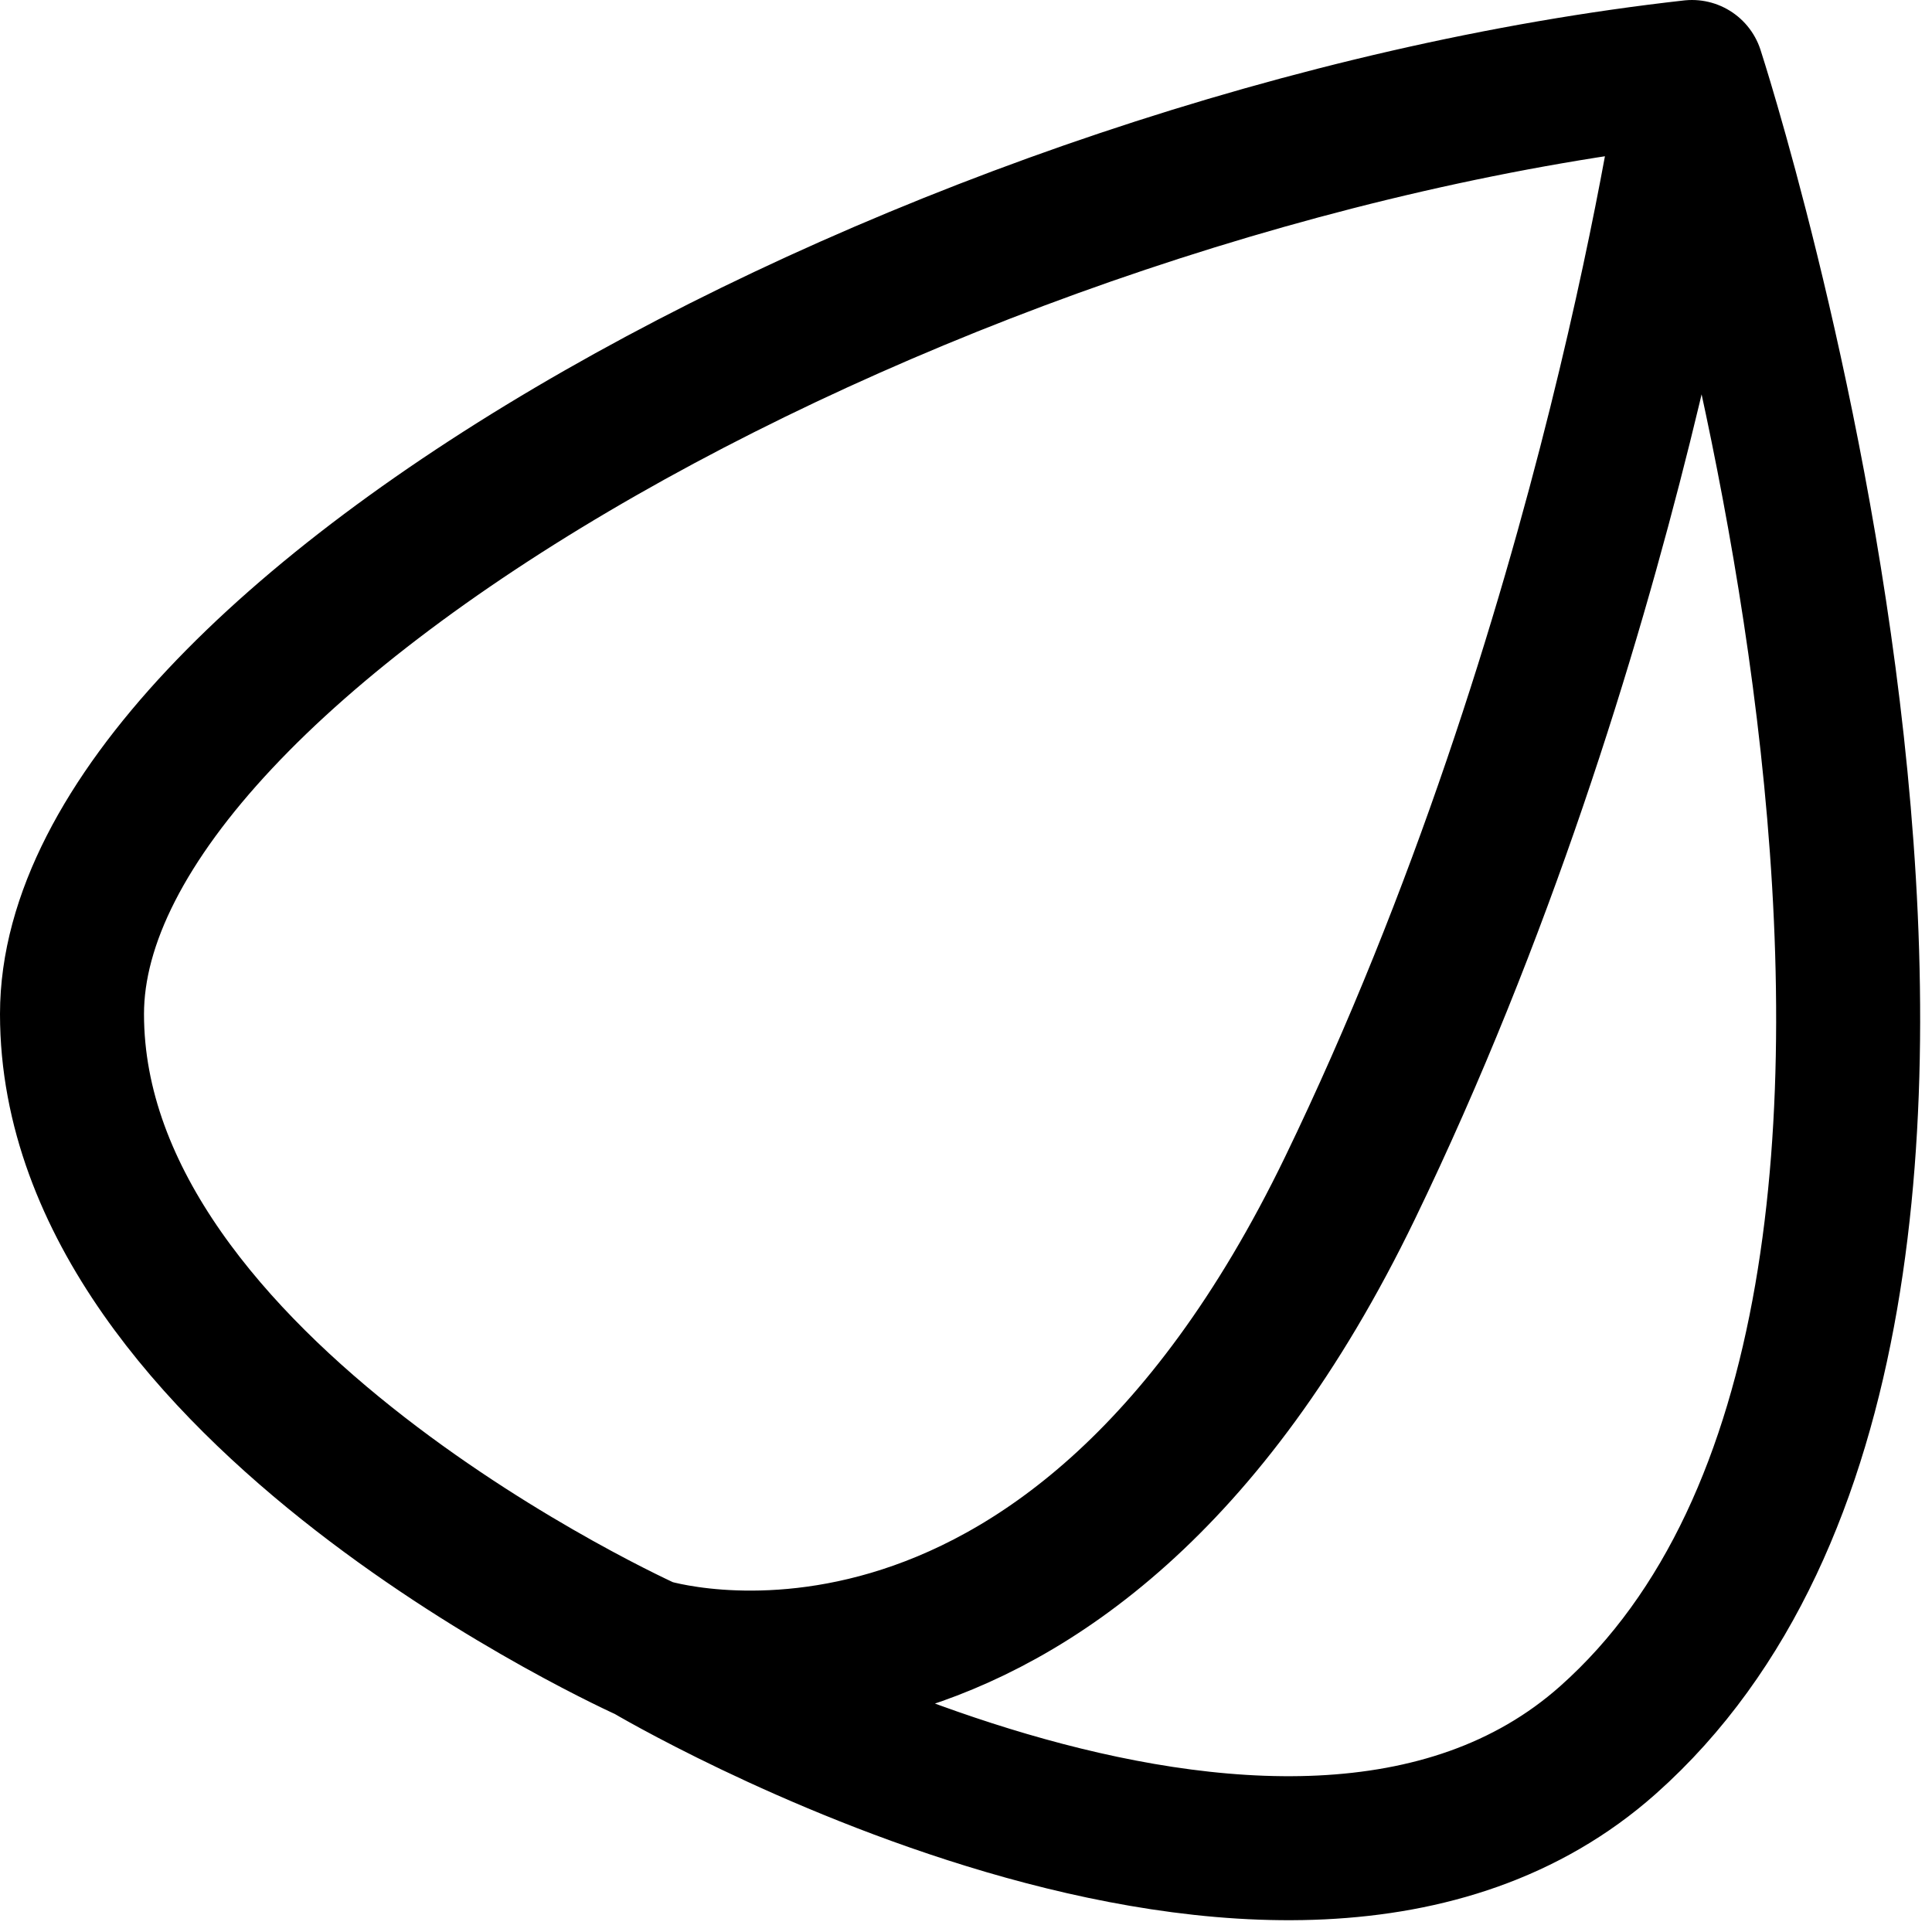
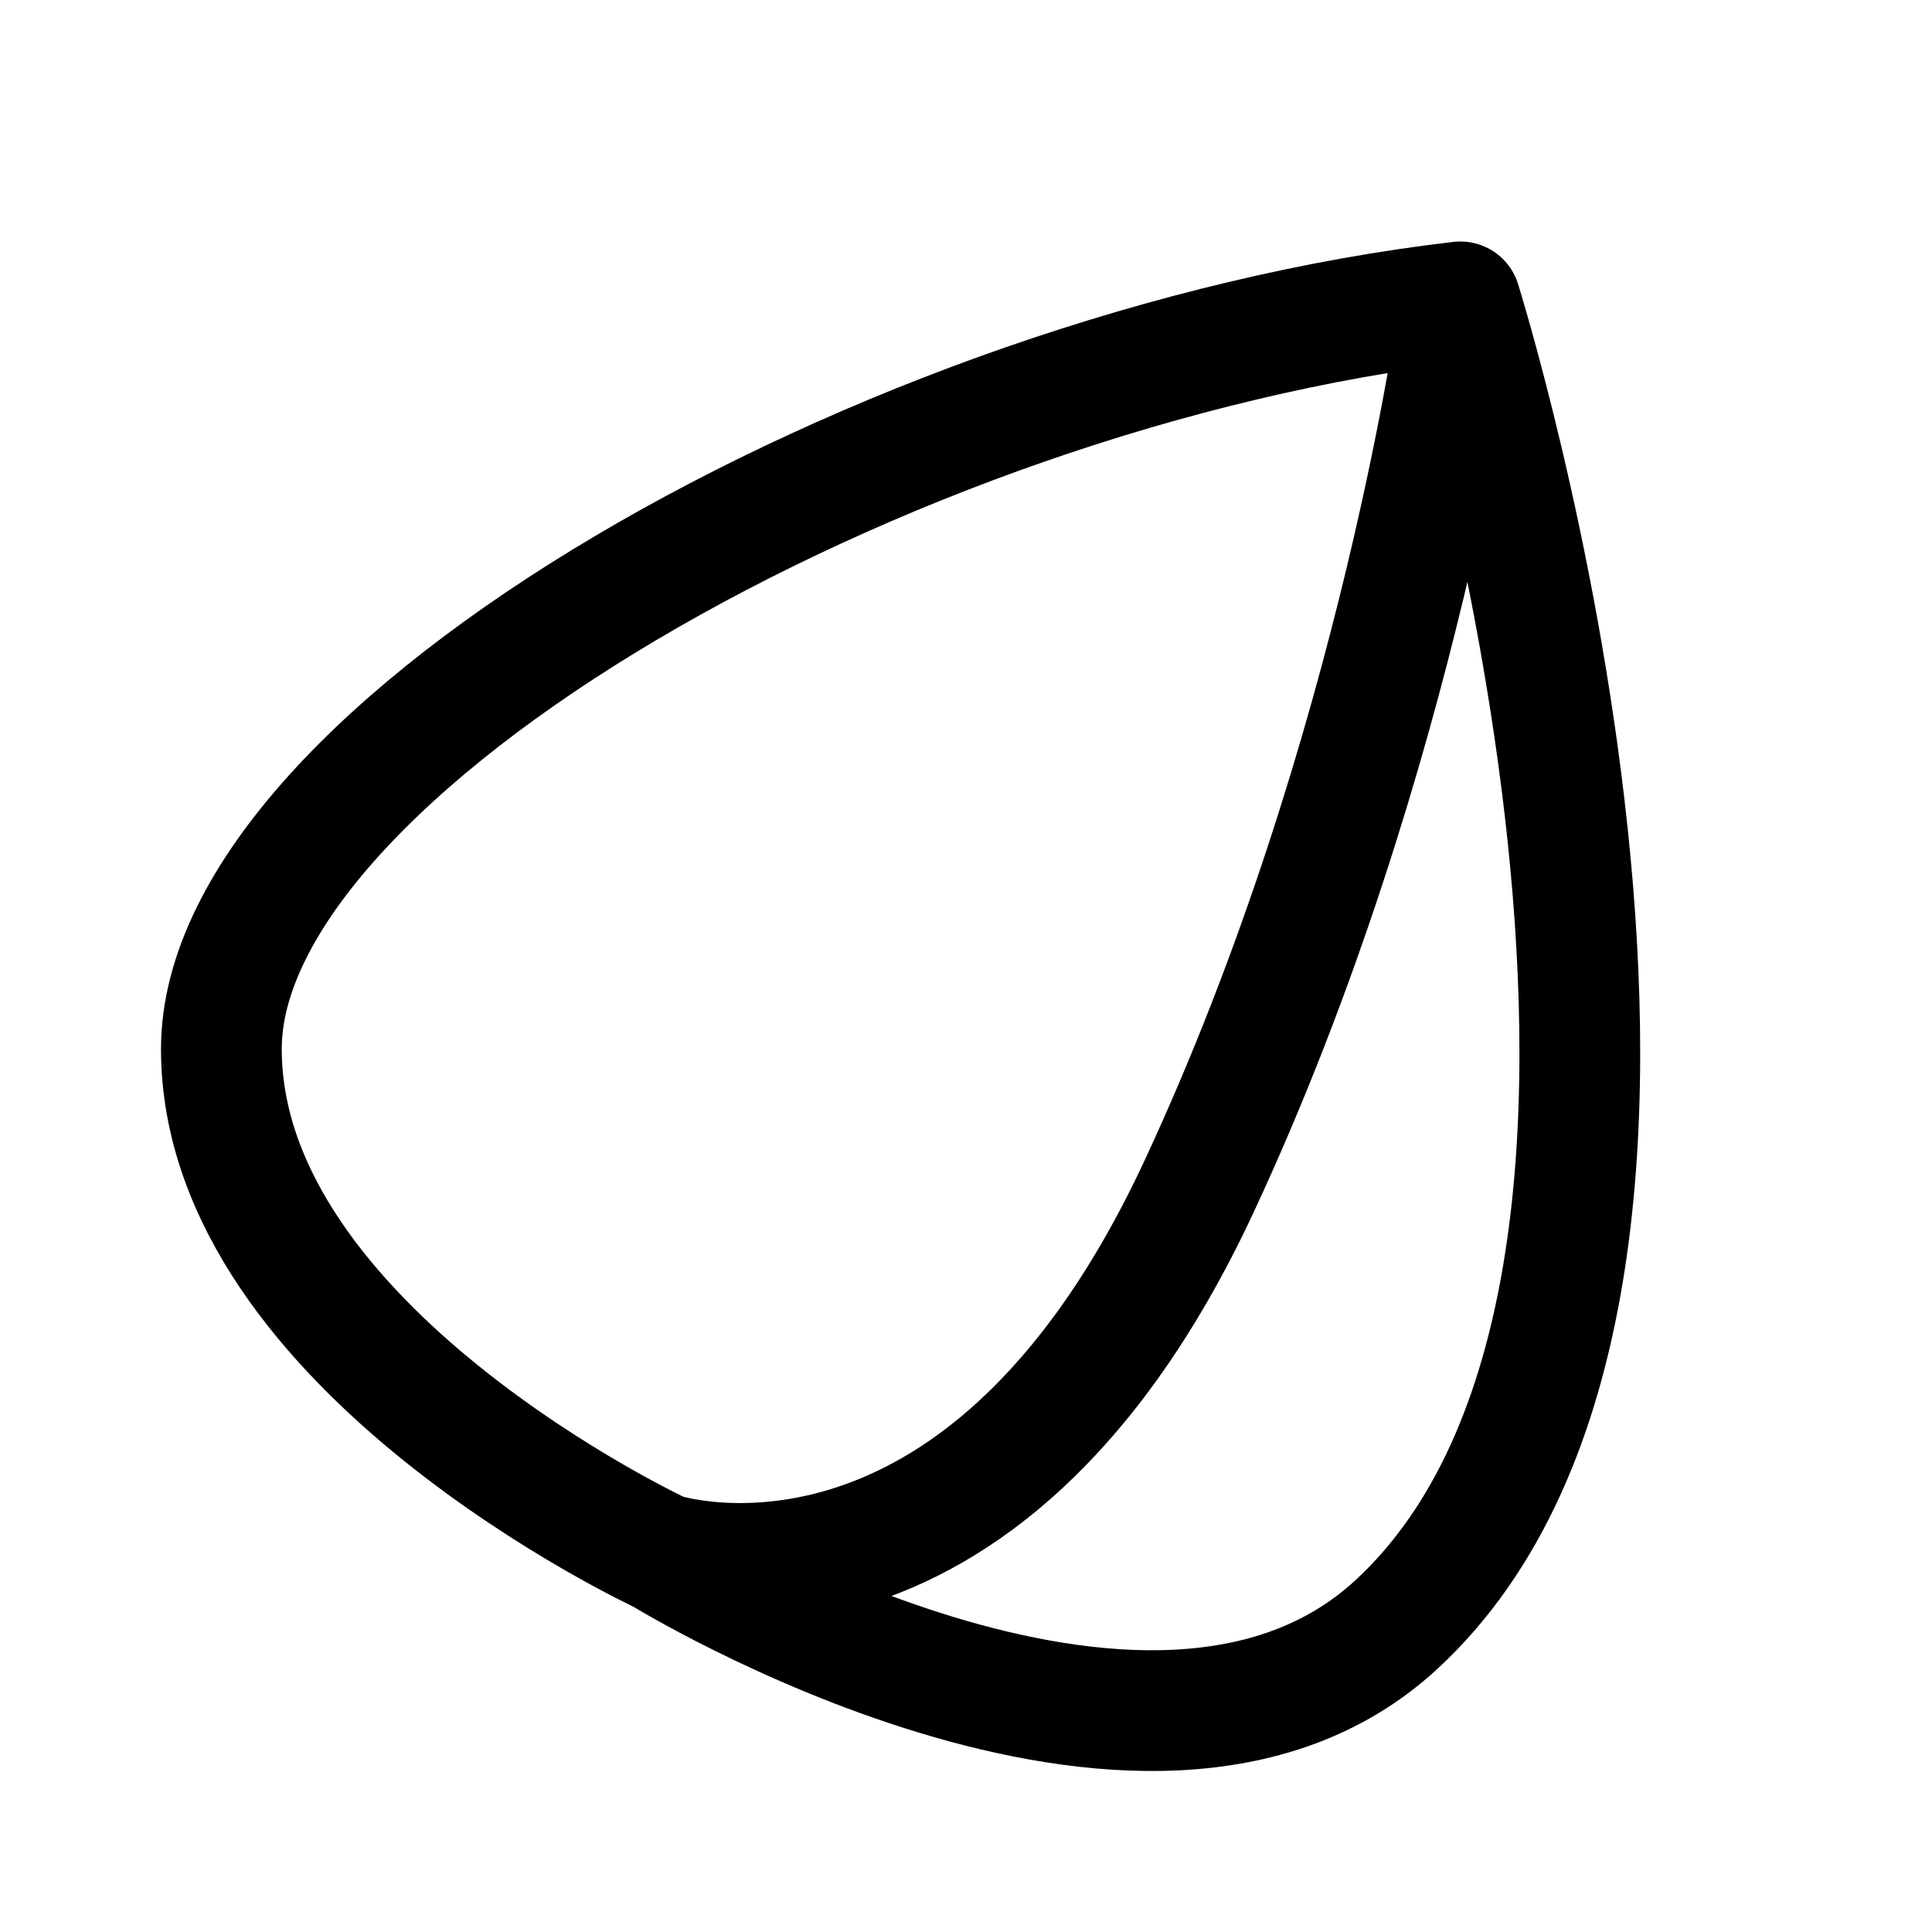
- <svg xmlns="http://www.w3.org/2000/svg" width="161" height="161" viewBox="0 0 161 161" fill="none">
-   <path d="M54 137.5C54 137.5 88.543 148.548 112.5 99C134.5 53.5 141 6 141 6M54 137.5C54 137.5 107 169 134 145C174.5 109 141 6 141 6M54 137.5C54 137.5 6 116 6 84.5C6 53 78.5 13 141 6" stroke="black" stroke-width="12" stroke-linecap="round" stroke-linejoin="round" />
+ <svg xmlns="http://www.w3.org/2000/svg" width="192" height="192" viewBox="0 0 192 192" fill="none">
+   <path d="M65.78 154.377C65.78 154.377 97.285 164.827 119.137 117.962C139.203 74.927 145.131 30 145.131 30M65.78 154.377C65.78 154.377 114.12 184.171 138.747 161.471C175.686 127.421 145.131 30 145.131 30M65.78 154.377C65.78 154.377 22 134.042 22 104.248C22 74.454 88.126 36.621 145.131 30" stroke="black" stroke-width="12" stroke-linecap="round" stroke-linejoin="round" />
</svg>
